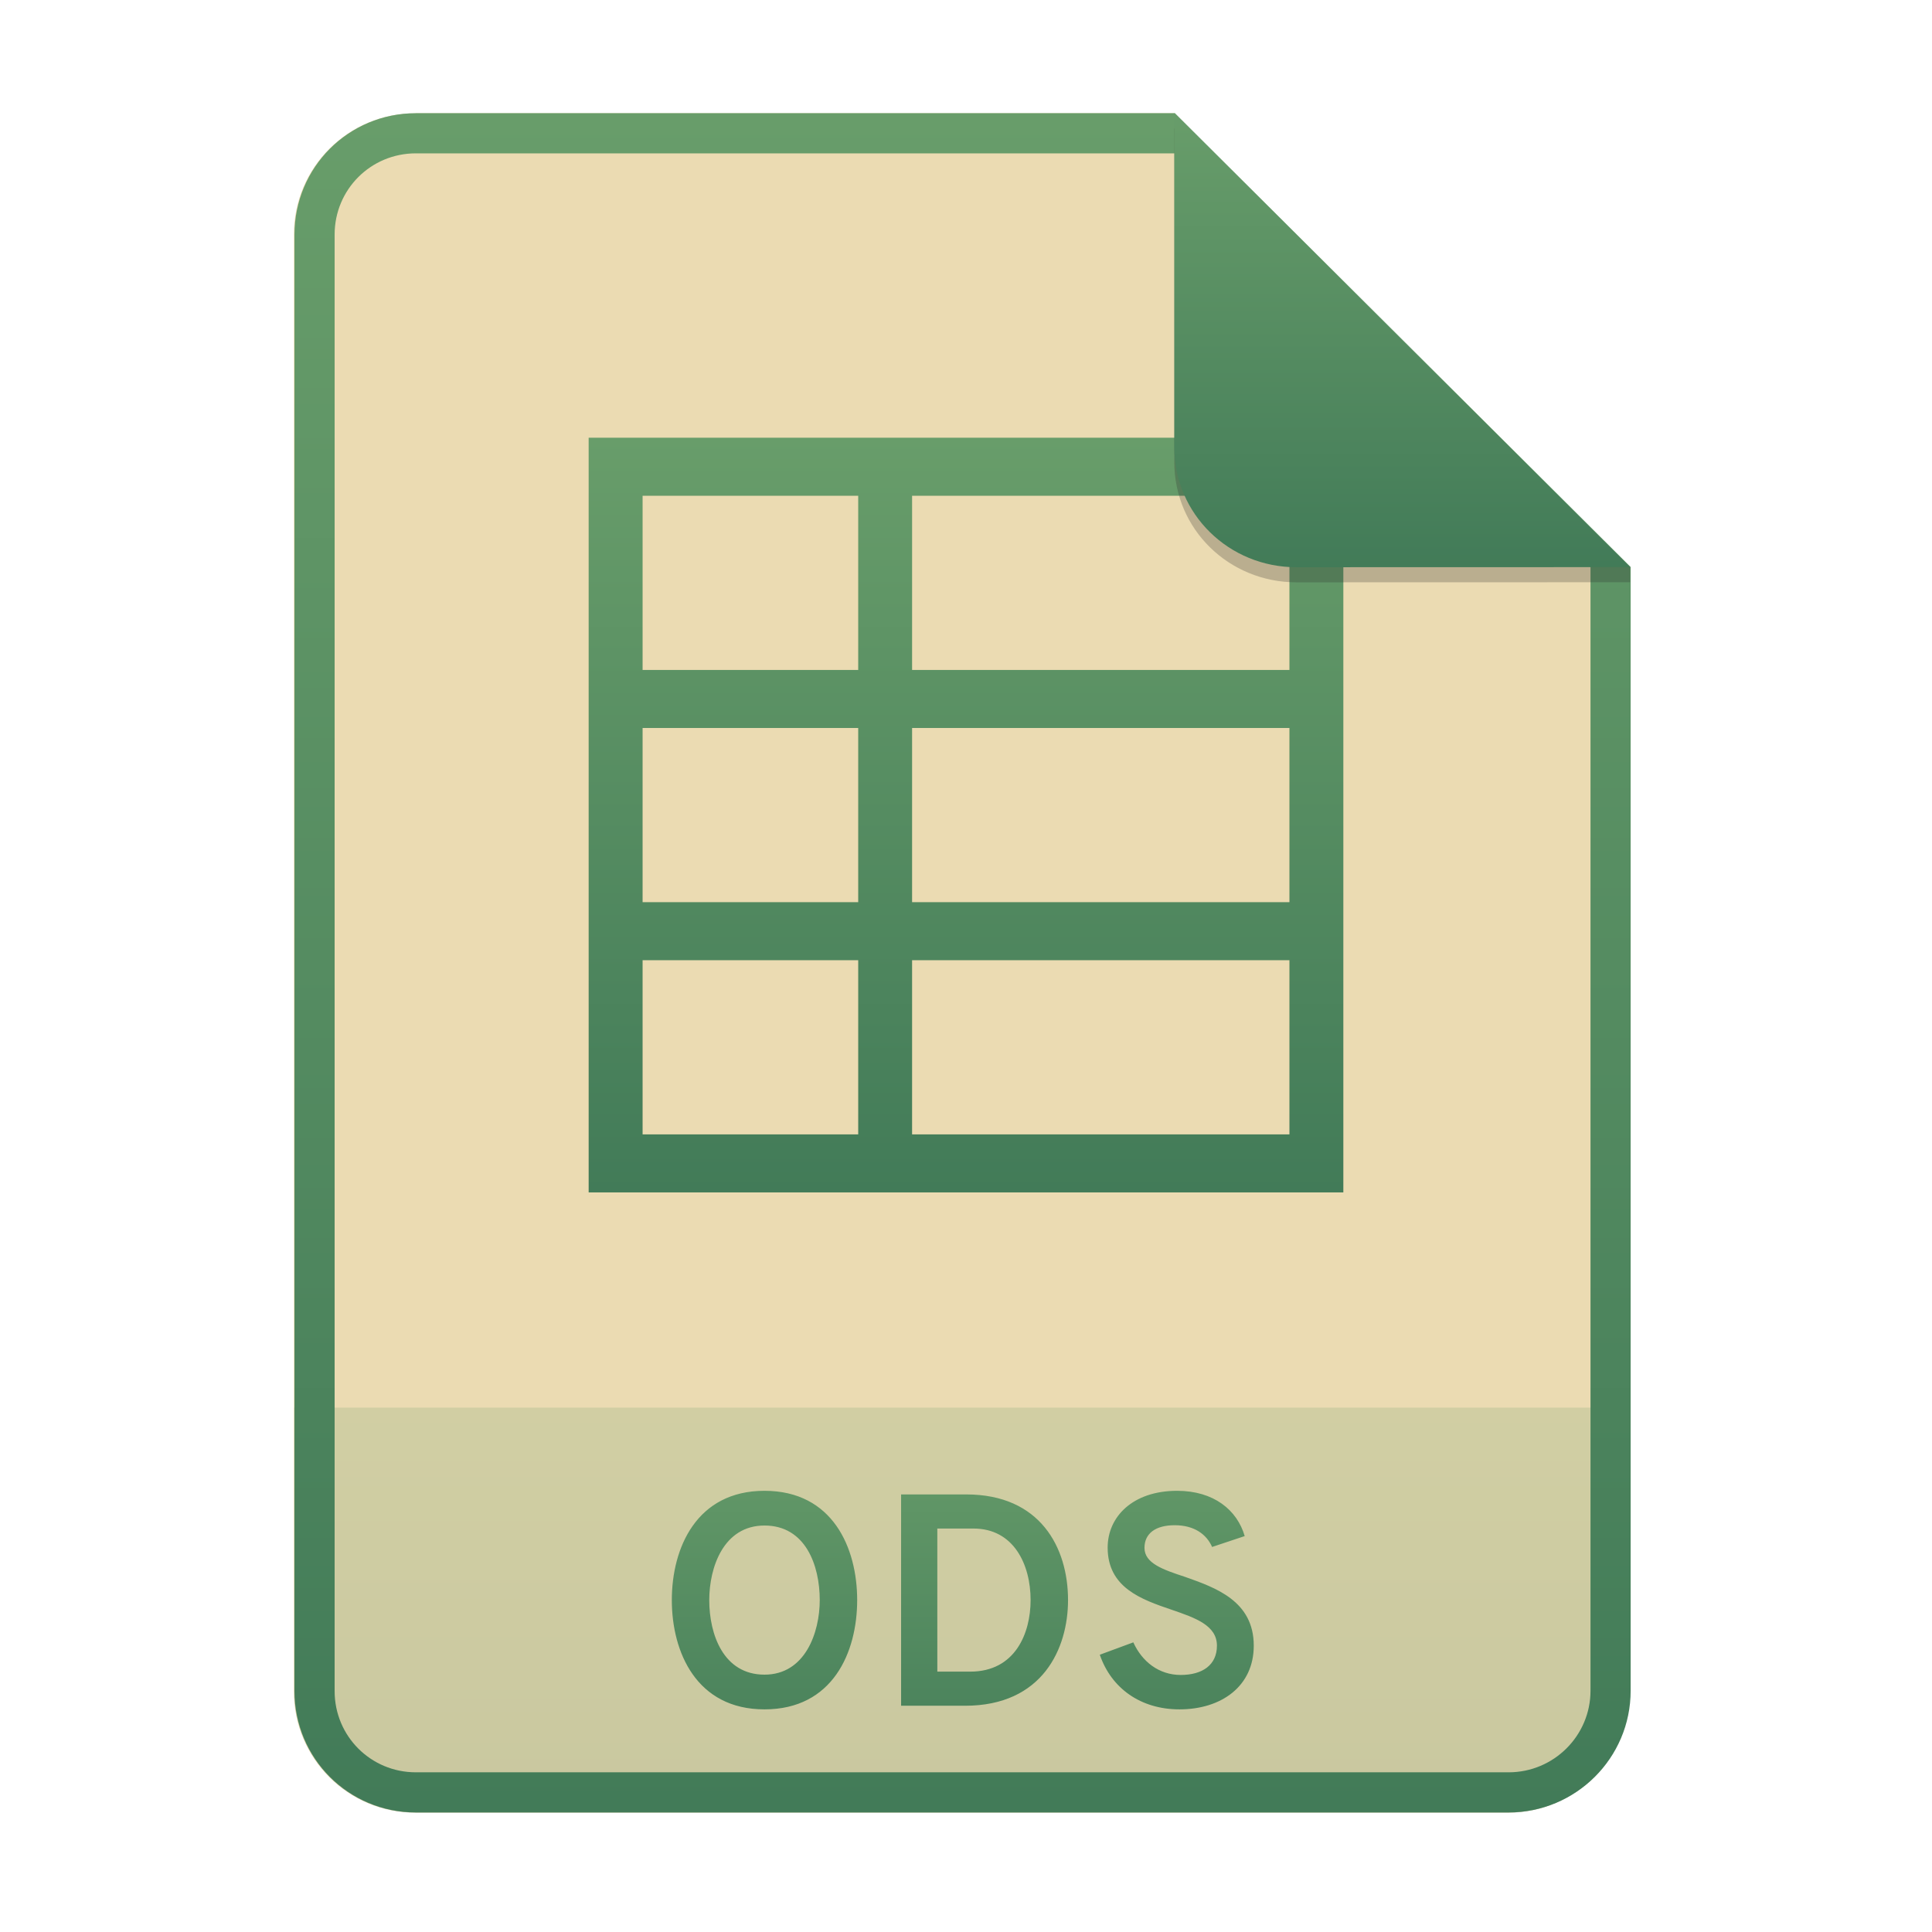
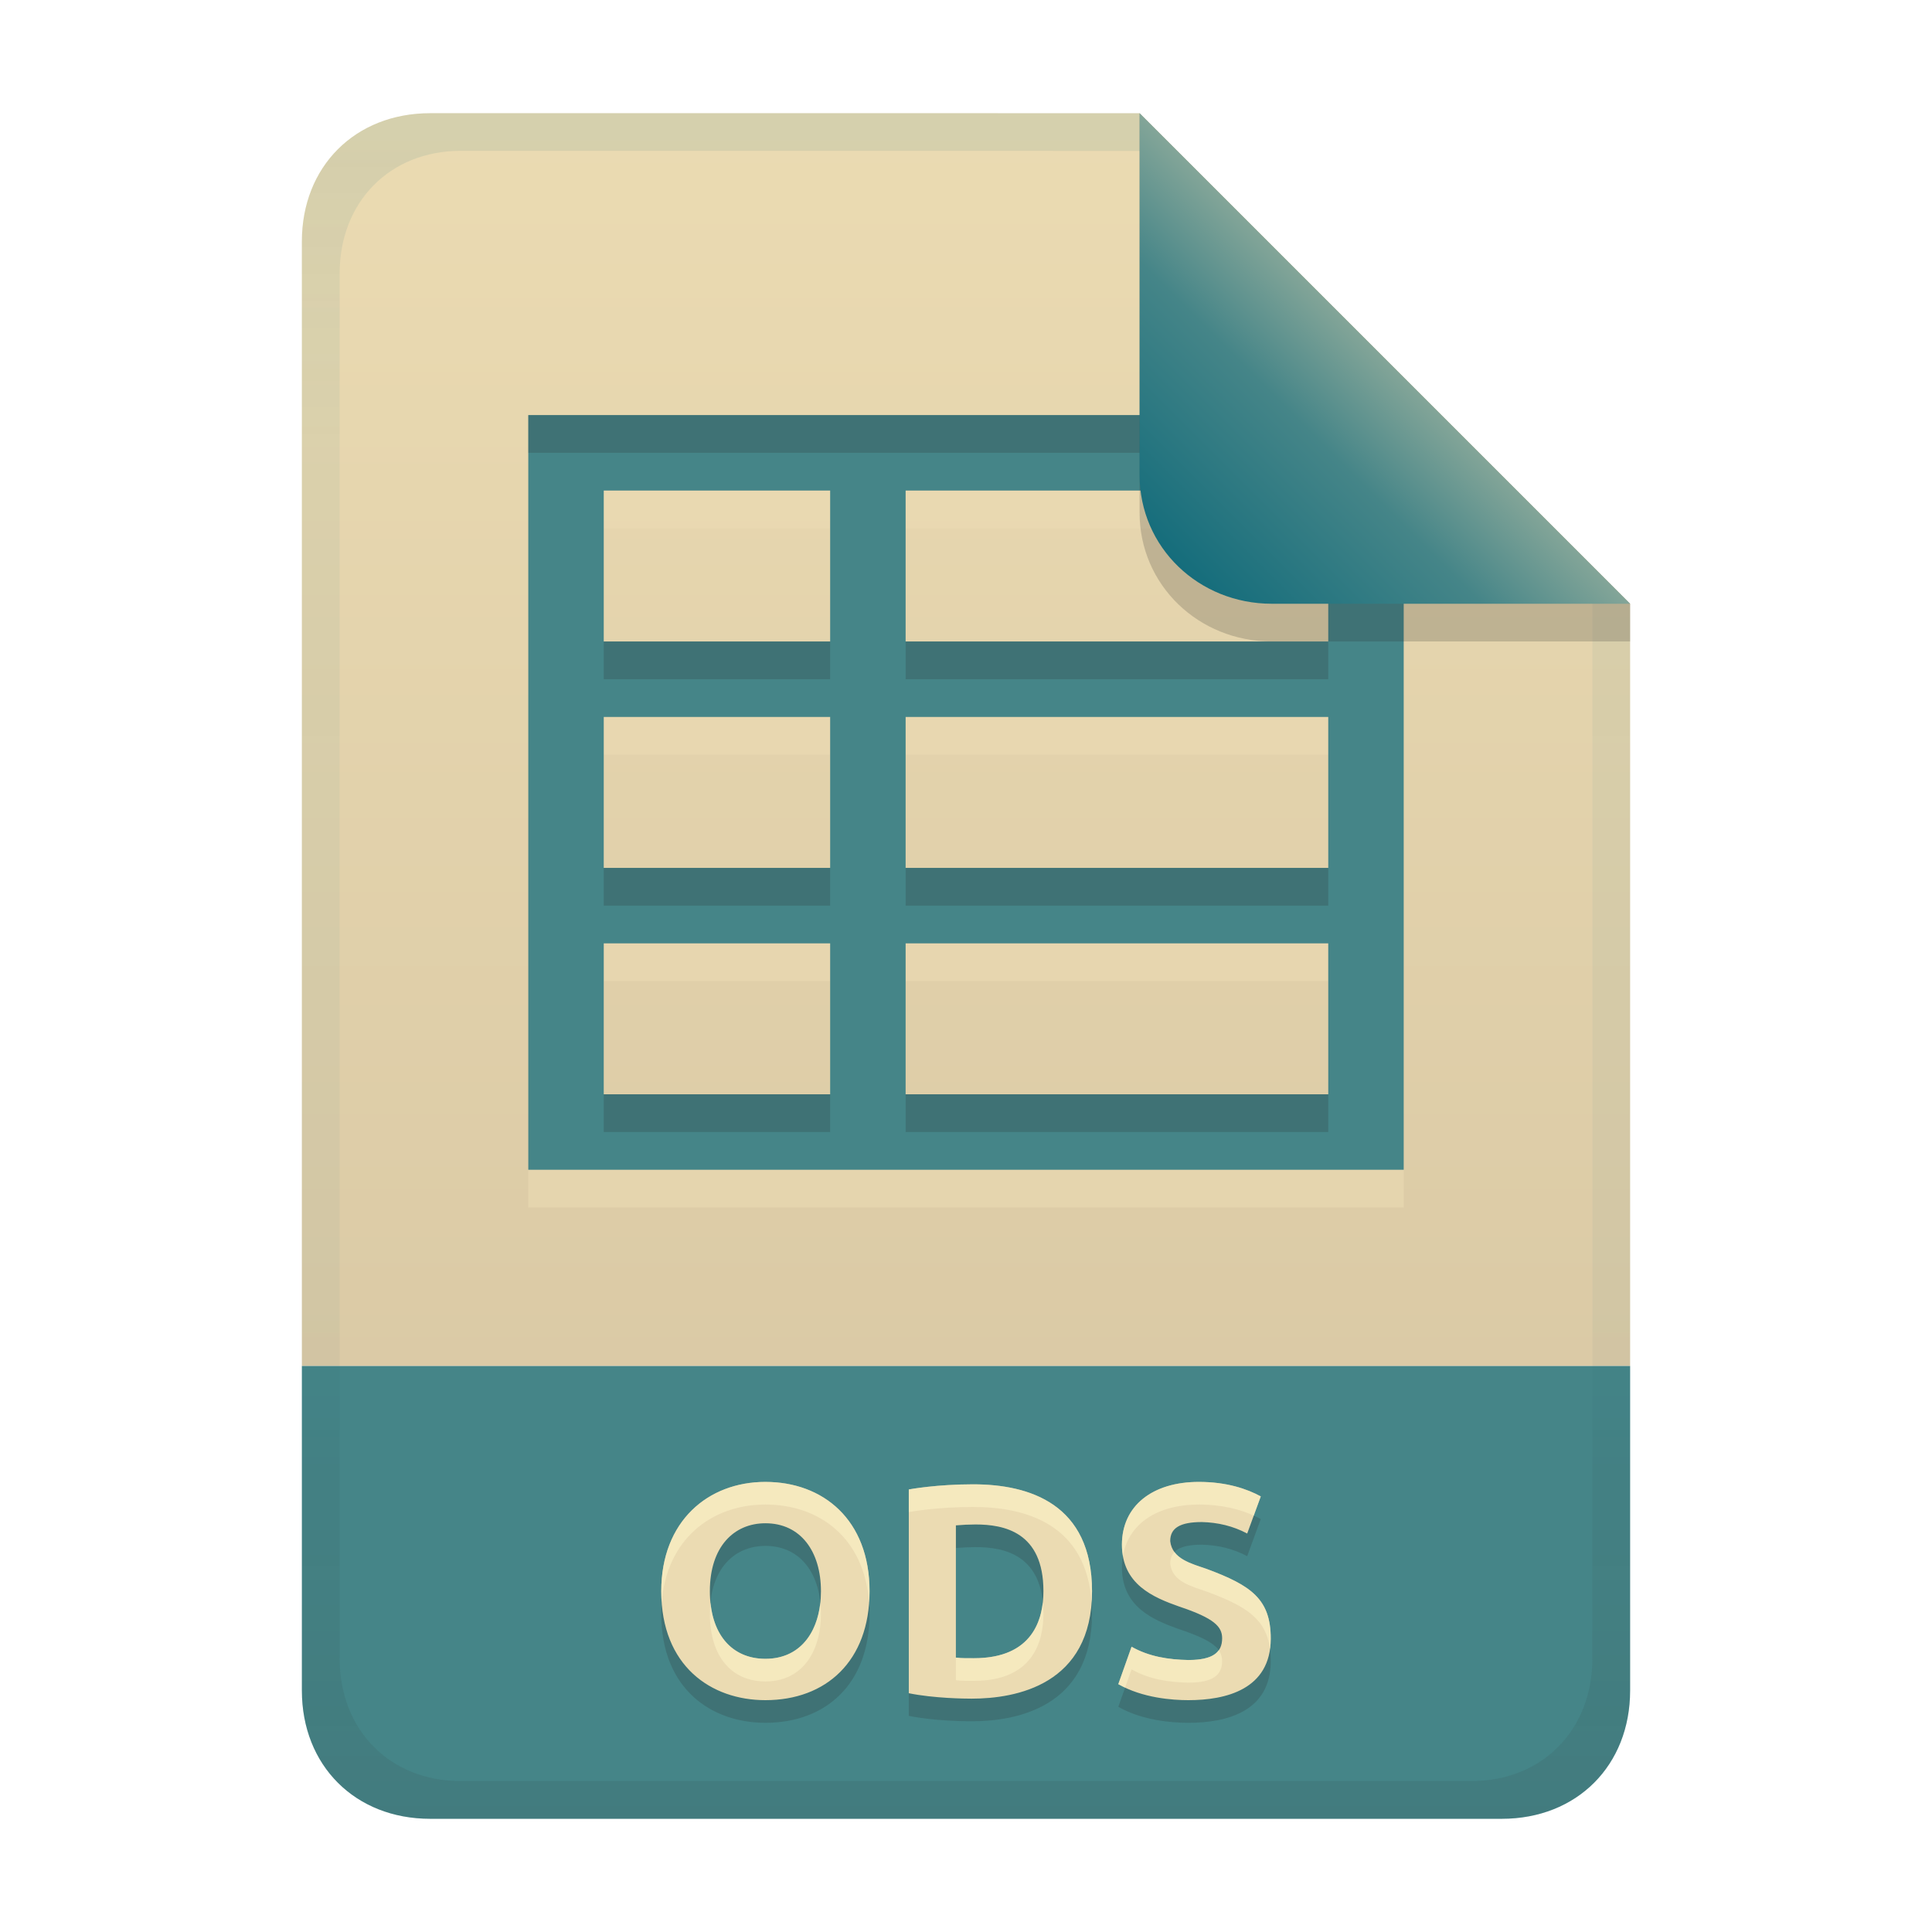
- <svg xmlns="http://www.w3.org/2000/svg" width="256" height="256" fill="none" version="1.1" viewBox="0 0 256 256">
-   <path d="m55.08 15h100.5l60.4 60.15 2e-3 148.9c0 8.911-7.262 16.13-16.17 16.13h-144.8c-8.91 0-16.08-7.174-16.08-16.08v-193c0-8.91 7.173-16.08 16.08-16.08h1e-4z" fill="#ebdbb2" />
-   <path d="m199.8 240.2c8.911 0 16.17-7.218 16.17-16.13l-1e-3 -37.55h-177v37.59c0 8.91 7.173 16.08 16.08 16.08h144.8z" fill="url(#paint0_linear)" opacity=".2" />
-   <path d="m155.6 20.32h-100.5c-5.973 0-10.76 4.792-10.76 10.76v193c0 5.973 4.792 10.76 10.76 10.76h144.8c5.992 0 10.85-4.856 10.85-10.81v-148.9l-55.08-54.83zm0-5.319h-100.5c-8.91 0-16.08 7.173-16.08 16.08v193c0 8.91 7.173 16.08 16.08 16.08h144.8c8.911 0 16.17-7.218 16.17-16.13l-2e-3 -148.9-60.4-60.15z" clip-rule="evenodd" fill="url(#paint1_linear)" fill-rule="evenodd" />
-   <path d="m101.3 226.5c9.04 0 12.28-7.56 12.28-14.48s-3.24-14.48-12.28-14.48c-9 0-12.28 7.56-12.28 14.48s3.28 14.48 12.28 14.48zm0-4.6c-5.44 0-7.32-5.32-7.32-9.88 0-4.32 1.88-9.88 7.32-9.88 5.44 0 7.32 5.28 7.32 9.88 0 4.28-1.92 9.88-7.32 9.88zm18.1-23.88v28h8.48c10.28 0 13.64-7.6 13.64-14 0-6.96-3.68-14-13.48-14h-8.64zm9.16 23.48h-4.36v-18.96h4.8c5.32 0 7.56 4.76 7.56 9.48 0 4.4-2.04 9.48-8 9.48zm27.73 5c5.52 0 9.84-3.04 9.84-8.44 0-5.92-5.04-7.68-9.12-9.12-2.92-0.96-5.36-1.8-5.36-3.84 0-1.92 1.48-3 4-3 2.64 0 4.24 1.24 4.96 2.88l4.32-1.44c-1-3.44-4.08-6-8.96-6-5.88 0-9.2 3.44-9.2 7.52 0 5.32 4.48 6.88 8.48 8.24 3.16 1.08 6 2.08 6 4.76 0 2.56-1.92 3.88-4.8 3.88s-5.12-1.76-6.28-4.32l-4.44 1.64c1.52 4.44 5.4 7.24 10.56 7.24z" fill="url(#paint2_linear)" />
-   <path d="m178 58v100h-100v-100h100zm-7.143 7.692h-50v23.08h50v-23.08zm-57.14 0h-28.57v23.08h28.57v-23.08zm57.14 30.77h-50v23.08h50v-23.08zm-57.14 0h-28.57v23.08h28.57v-23.08zm57.14 30.77h-50v23.08h50v-23.08zm-57.14 0h-28.57v23.08h28.57v-23.08z" fill="url(#paint3_linear)" />
-   <path d="m155.6 17v44.23c0 8.91 7.259 15.93 16.17 15.93l44.23-0.011v-2l-60.4-58.15z" fill="#282828" opacity=".25" />
-   <path d="m155.6 15v44.23c0 8.91 7.259 15.93 16.17 15.93l44.23-0.011-60.4-60.15z" fill="url(#paint4_linear)" />
+ <svg xmlns="http://www.w3.org/2000/svg" width="256" height="256" version="1.1" viewBox="0 0 256 256">
  <defs>
-     <linearGradient id="paint0_linear" x1="39" x2="39" y1="186.5" y2="240.2" gradientUnits="userSpaceOnUse">
-       <stop stop-color="#689d6a" offset="1e-7" />
-       <stop stop-color="#427b58" offset="1" />
+     <linearGradient id="linearGradient21-3" x1="128" x2="128" y1="15" y2="241" gradientTransform="translate(-9.7e-4,3e-5)" gradientUnits="userSpaceOnUse">
+       <stop stop-color="#ebdbb2" offset="0" />
+       <stop stop-color="#d5c4a1" offset="1" />
    </linearGradient>
-     <linearGradient id="paint1_linear" x1="39" x2="39" y1="15" y2="240.2" gradientUnits="userSpaceOnUse">
-       <stop stop-color="#689d6a" offset="1e-7" />
-       <stop stop-color="#427b58" offset="1" />
+     <linearGradient id="linearGradient7-6" x1="186" x2="156" y1="45.006" y2="75.012" gradientTransform="matrix(1.0833,0,0,1.0833,-17.998,-1.2516)" gradientUnits="userSpaceOnUse">
+       <stop stop-color="#83a598" offset="0" />
+       <stop stop-color="#458588" offset=".303" />
+       <stop stop-color="#076678" offset="1" />
    </linearGradient>
-     <linearGradient id="paint2_linear" x1="39" x2="39" y1="187" y2="240" gradientUnits="userSpaceOnUse">
-       <stop stop-color="#689d6a" offset="1e-7" />
-       <stop stop-color="#427b58" offset="1" />
-     </linearGradient>
-     <linearGradient id="paint3_linear" x1="78" x2="78" y1="58" y2="158" gradientUnits="userSpaceOnUse">
-       <stop stop-color="#689d6a" offset="1e-7" />
-       <stop stop-color="#427b58" offset="1" />
-     </linearGradient>
-     <linearGradient id="paint4_linear" x1="155.6" x2="155.6" y1="15" y2="75.16" gradientUnits="userSpaceOnUse">
-       <stop stop-color="#689d6a" offset="1e-7" />
-       <stop stop-color="#427b58" offset="1" />
+     <linearGradient id="linearGradient14-8" x1="128" x2="128" y1="15.001" y2="241" gradientTransform="translate(0,4.8e-4)" gradientUnits="userSpaceOnUse">
+       <stop stop-color="#076678" stop-opacity=".1" offset="0" />
+       <stop stop-color="#076678" stop-opacity=".05" offset=".2" />
+       <stop stop-color="#076678" stop-opacity=".047" offset=".704" />
+       <stop stop-color="#282828" stop-opacity=".05" offset=".805" />
+       <stop stop-color="#282828" stop-opacity=".102" offset="1" />
    </linearGradient>
  </defs>
+   <path d="m56.999 15c-9.939 0-17 7.059-17 17v149h176v-101l-64.998-64.998z" fill="url(#linearGradient21-3)" style="paint-order:markers fill stroke" />
+   <path d="m57 241c-9.939 0-17-7.059-17-17v-43h176v43c0 9.941-7.061 17-17 17z" fill="#458588" stroke-linecap="round" stroke-linejoin="round" stroke-miterlimit="0" style="paint-order:markers fill stroke" />
+   <path d="m94.06 213.84c0 5.663 2.883 8.96 7.36 8.96 4.878 0 7.36-3.927 7.36-8.96 0-5.252-2.676-9-7.36-9-4.175 0-7.36 3.109-7.36 9zm21.16 0c0 9.292-5.78 14.44-13.8 14.44-7.198 0-13.8-4.518-13.8-14.44 0-9.283 6.202-14.48 13.8-14.48 7.624 0 13.8 4.991 13.8 14.48zm11.44 8.8c0.797 0.098 1.599 0.08 2.4 0.08 7.794 0 9.2-5.158 9.2-8.88 0-7.853-5.23-8.84-9-8.84-0.869 4e-3 -1.736 0.042-2.6 0.12zm18.04-8.8c0 12.439-10.106 14.24-15.96 14.24-0.887 0-4.987-0.041-8.32-0.72v-27c0.135-0.025 3.691-0.68 8.52-0.68 7.507 0 15.76 2.623 15.76 14.16zm12.76 9.12c3.235 0 4.48-0.983 4.48-2.88 0-1.533-1.026-2.649-5.68-4.2-3.463-1.222-7.6-2.955-7.6-8.2 0-5.151 4.039-8.32 10.2-8.32 3.721 0 6.411 0.944 8.2 1.92l-1.8 4.92c-1.873-0.997-3.891-1.468-6-1.52-2.919 0-4.2 0.798-4.2 2.52 0.247 2.387 2.863 3.003 4.8 3.68 5.931 2.197 8.52 4.008 8.52 9.24 0 6.759-5.97 8.16-10.92 8.16-2.076 0-6.049-0.274-9.28-2.12l1.76-4.96c2.321 1.316 4.89 1.707 7.52 1.76z" fill="#282828" opacity=".2" aria-label="ODSI" />
+   <path d="m94.06 210.84c0 5.663 2.883 8.96 7.36 8.96 4.878 0 7.36-3.927 7.36-8.96 0-5.252-2.676-9-7.36-9-4.175 0-7.36 3.109-7.36 9zm21.16 0c0 9.292-5.78 14.44-13.8 14.44-7.198 0-13.8-4.518-13.8-14.44 0-9.283 6.202-14.48 13.8-14.48 7.624 0 13.8 4.991 13.8 14.48zm11.44 8.8c0.797 0.098 1.599 0.08 2.4 0.08 7.794 0 9.2-5.158 9.2-8.88 0-7.853-5.23-8.84-9-8.84-0.869 4e-3 -1.736 0.042-2.6 0.12zm18.04-8.8c0 12.439-10.106 14.24-15.96 14.24-0.887 0-4.987-0.041-8.32-0.72v-27c0.135-0.025 3.691-0.68 8.52-0.68 7.507 0 15.76 2.623 15.76 14.16zm12.76 9.12c3.235 0 4.48-0.983 4.48-2.88 0-1.533-1.026-2.649-5.68-4.2-3.463-1.222-7.6-2.955-7.6-8.2 0-5.151 4.039-8.32 10.2-8.32 3.721 0 6.411 0.944 8.2 1.92l-1.8 4.92c-1.873-0.997-3.891-1.468-6-1.52-2.919 0-4.2 0.798-4.2 2.52 0.247 2.387 2.863 3.003 4.8 3.68 5.931 2.197 8.52 4.008 8.52 9.24 0 6.759-5.97 8.16-10.92 8.16-2.076 0-6.049-0.274-9.28-2.12l1.76-4.96c2.321 1.316 4.89 1.707 7.52 1.76z" fill="#ebdbb2" aria-label="ODSI" />
+   <path d="m101.42 196.36c-7.598-1e-5 -13.801 5.197-13.801 14.48 0 0.52 0.029 1.016 0.064 1.506 0.633-8.341 6.558-12.986 13.736-12.986 7.217 0 13.128 4.48 13.738 13.008 0.036-0.497 0.062-1.004 0.062-1.527 0-9.489-6.177-14.48-13.801-14.48zm57.439 0c-6.161 0-10.199 3.17-10.199 8.32 0 0.537 0.053 1.029 0.135 1.496 0.721-4.253 4.53-6.816 10.064-6.816 3.13 0 5.521 0.672 7.269 1.465l0.932-2.545c-1.789-0.976-4.48-1.92-8.201-1.92zm-29.92 0.32c-4.829 0-8.385 0.655-8.52 0.68v3c0.135-0.025 3.691-0.68 8.52-0.68 7.163 0 15 2.396 15.703 12.639 0.033-0.478 0.057-0.965 0.057-1.478 0-11.537-8.253-14.16-15.76-14.16zm26.678 8.969c-0.378 0.392-0.557 0.906-0.557 1.551 0.247 2.387 2.862 3.005 4.799 3.682 5.275 1.954 7.902 3.608 8.42 7.629 0.061-0.438 0.102-0.897 0.102-1.391 0-5.232-2.59-7.042-8.521-9.238-1.468-0.512-3.321-0.993-4.242-2.232zm-17.436 6.658c-0.38 3.477-2.311 7.414-9.121 7.414-0.801 0-1.603 0.018-2.4-0.08v3c0.797 0.098 1.599 0.08 2.4 0.08 7.794 0 9.199-5.159 9.199-8.881 0-0.546-0.03-1.051-0.078-1.533zm-29.486 0.035c-0.455 4.289-2.896 7.459-7.275 7.459-4.061 0-6.801-2.721-7.277-7.451-0.048 0.477-0.082 0.969-0.082 1.49 0 5.663 2.882 8.961 7.359 8.961 4.878 0 7.359-3.928 7.359-8.961 0-0.516-0.033-1.013-0.084-1.498zm41.244 5.857-1.76 4.961c0.294 0.168 0.6 0.308 0.904 0.451l0.855-2.412c2.321 1.316 4.892 1.708 7.521 1.762 3.235 0 4.479-0.983 4.479-2.881 0-0.51-0.134-0.973-0.457-1.422-0.608 0.854-1.864 1.303-4.021 1.303-2.63-0.053-5.2-0.446-7.521-1.762z" fill="#fbf1c7" opacity=".6" />
+   <path d="m70 60v100h116v-100zm10 10h30v20h-30zm40 0h56v20h-56zm-40 30h30v20h-30zm40 0h56v20h-56zm-40 30h30v20h-30zm40 0h56v20h-56z" fill="#ebdbb2" opacity=".6" style="paint-order:markers fill stroke" />
+   <path d="m70 55v100h116v-100zm10 10h30v20h-30zm40 0h56v20h-56zm-40 30h30v20h-30zm40 0h56v20h-56zm-40 30h30v20h-30zm40 0h56v20h-56z" fill="#458588" style="paint-order:markers fill stroke" />
+   <path d="m70 55v5h116v-5zm10 30v5h30v-5zm40 0v5h56v-5zm-40 30v5h30v-5zm40 0v5h56v-5zm-40 30v5h30v-5zm40 0v5h56v-5z" fill="#282828" opacity=".2" style="paint-order:markers fill stroke" />
+   <path d="m57 15c-9.939 0-17 7.059-17 17v192c0 9.939 7.059 17 17 17h142c9.941 0 17-7.061 17-17v-144l-65-65zm4.033 4.99 89.967 0.01 60 60 2e-4 139.75c1e-5 9.5-6.657 16.248-16.033 16.248h-133.93c-9.376 0-16.033-6.748-16.033-16.248v-183.51c0-9.501 6.659-16.25 16.033-16.25z" fill="url(#linearGradient14-8)" style="paint-order:markers fill stroke" />
+   <path d="m151 15.002v52.914c0 9.652 7.864 17.084 17.518 17.084l47.482-1.34e-4v-5z" fill="#282828" opacity=".2" stroke-width="1.083" />
+   <path d="m151 15v47.916c0 9.652 7.864 17.084 17.518 17.084l47.482-1.34e-4z" fill="url(#linearGradient7-6)" stroke-width="1.083" />
</svg>
